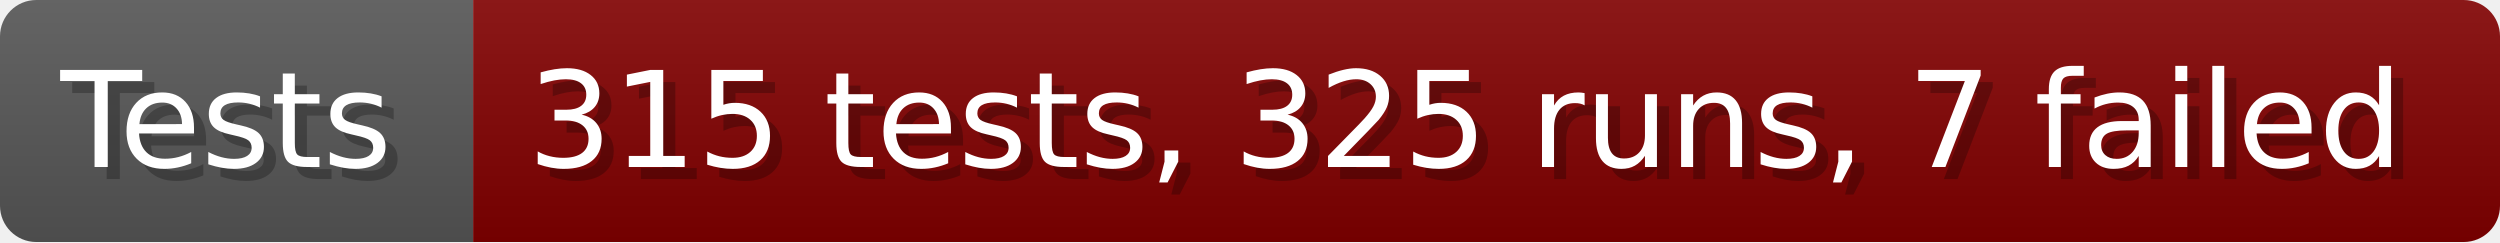
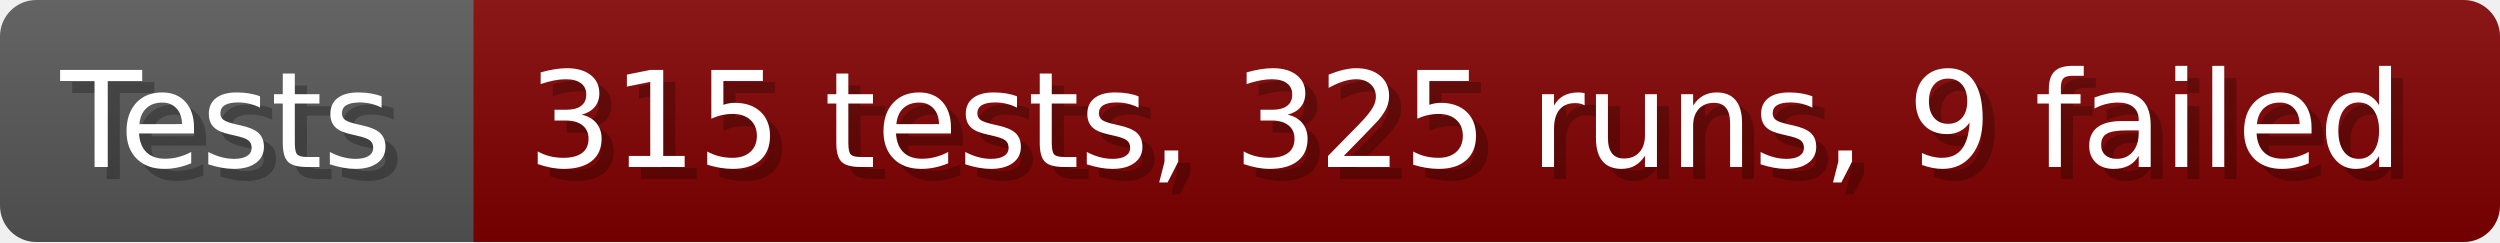
- <svg xmlns="http://www.w3.org/2000/svg" width="206.6" height="20" viewBox="0 0 2066 200" role="img" aria-label="Tests: 315 tests, 325 runs, 7 failed">
+ <svg xmlns="http://www.w3.org/2000/svg" width="206.6" height="20" viewBox="0 0 2066 200" role="img" aria-label="Tests: 315 tests, 325 runs, 9 failed">
  <linearGradient id="a" x2="0" y2="100%">
    <stop offset="0" stop-opacity=".1" stop-color="#EEE" />
    <stop offset="1" stop-opacity=".1" />
  </linearGradient>
  <mask id="m">
    <rect width="2066" height="200" rx="30" fill="#FFF" />
  </mask>
  <g mask="url(#m)">
    <rect width="391" height="200" fill="#555" />
    <rect width="1675" height="200" fill="#800000" x="391" />
    <rect width="2066" height="200" fill="url(#a)" />
  </g>
  <g aria-hidden="true" fill="#fff" text-anchor="start" font-family="Verdana,DejaVu Sans,sans-serif" font-size="110">
    <text x="60" y="148" textLength="291" fill="#000" opacity="0.25">Tests</text>
    <text x="50" y="138" textLength="291">Tests</text>
-     <text x="446" y="148" textLength="1575" fill="#000" opacity="0.25">315 tests, 325 runs, 7 failed</text>
-     <text x="436" y="138" textLength="1575">315 tests, 325 runs, 7 failed</text>
+     <text x="446" y="148" textLength="1575" fill="#000" opacity="0.25">315 tests, 325 runs, 9 failed</text>
+     <text x="436" y="138" textLength="1575">315 tests, 325 runs, 9 failed</text>
  </g>
</svg>
